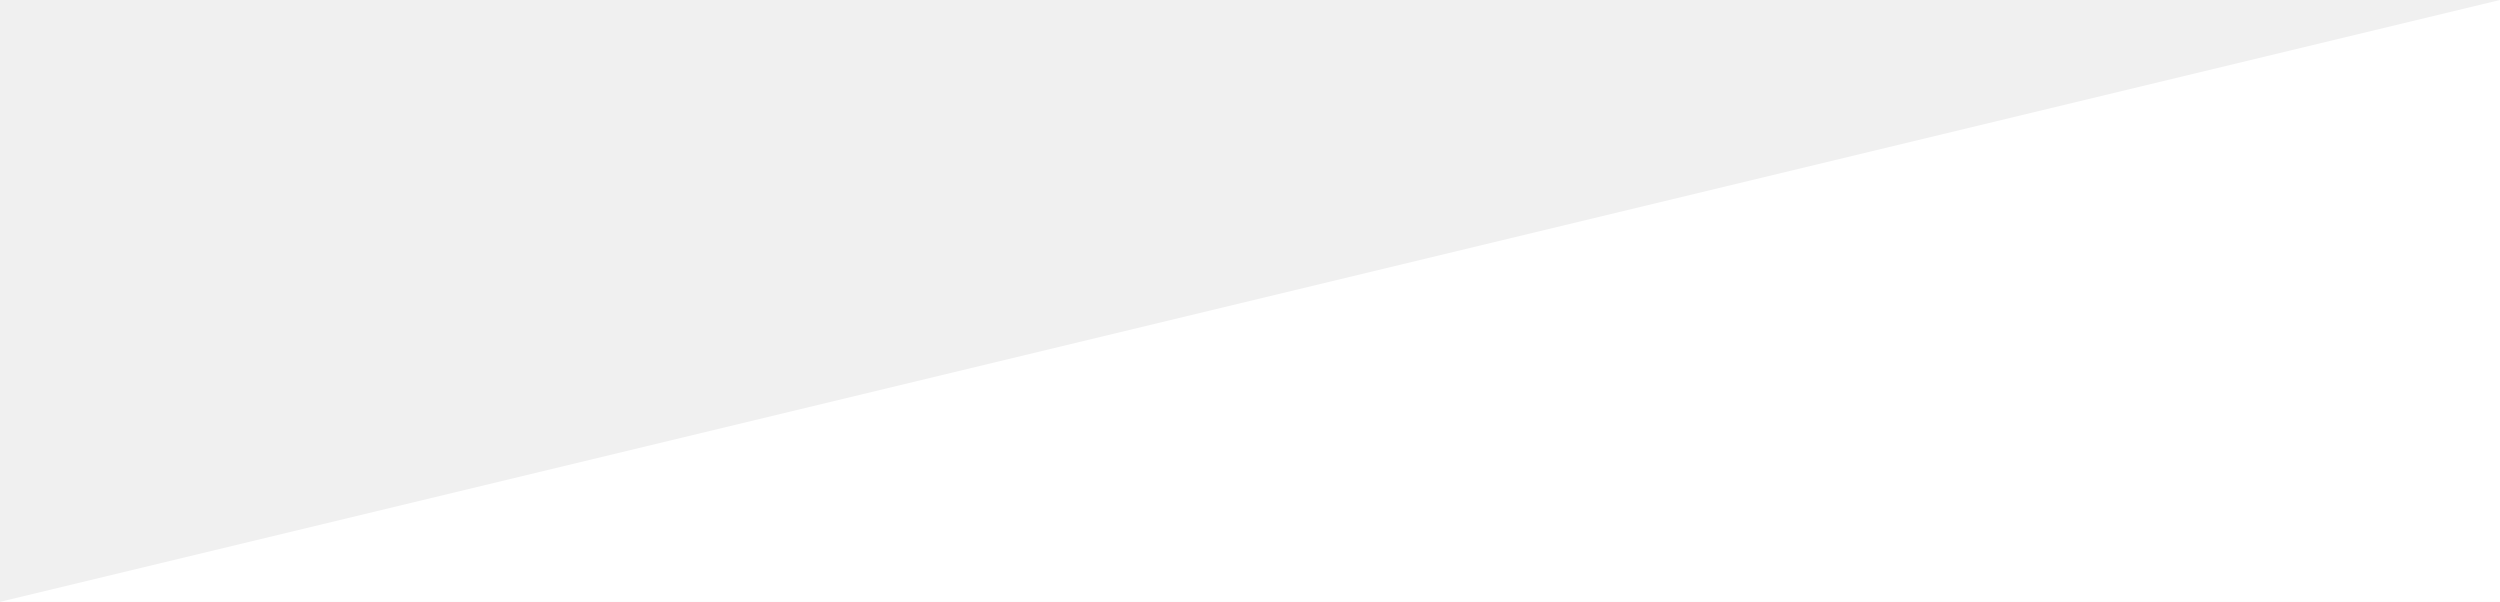
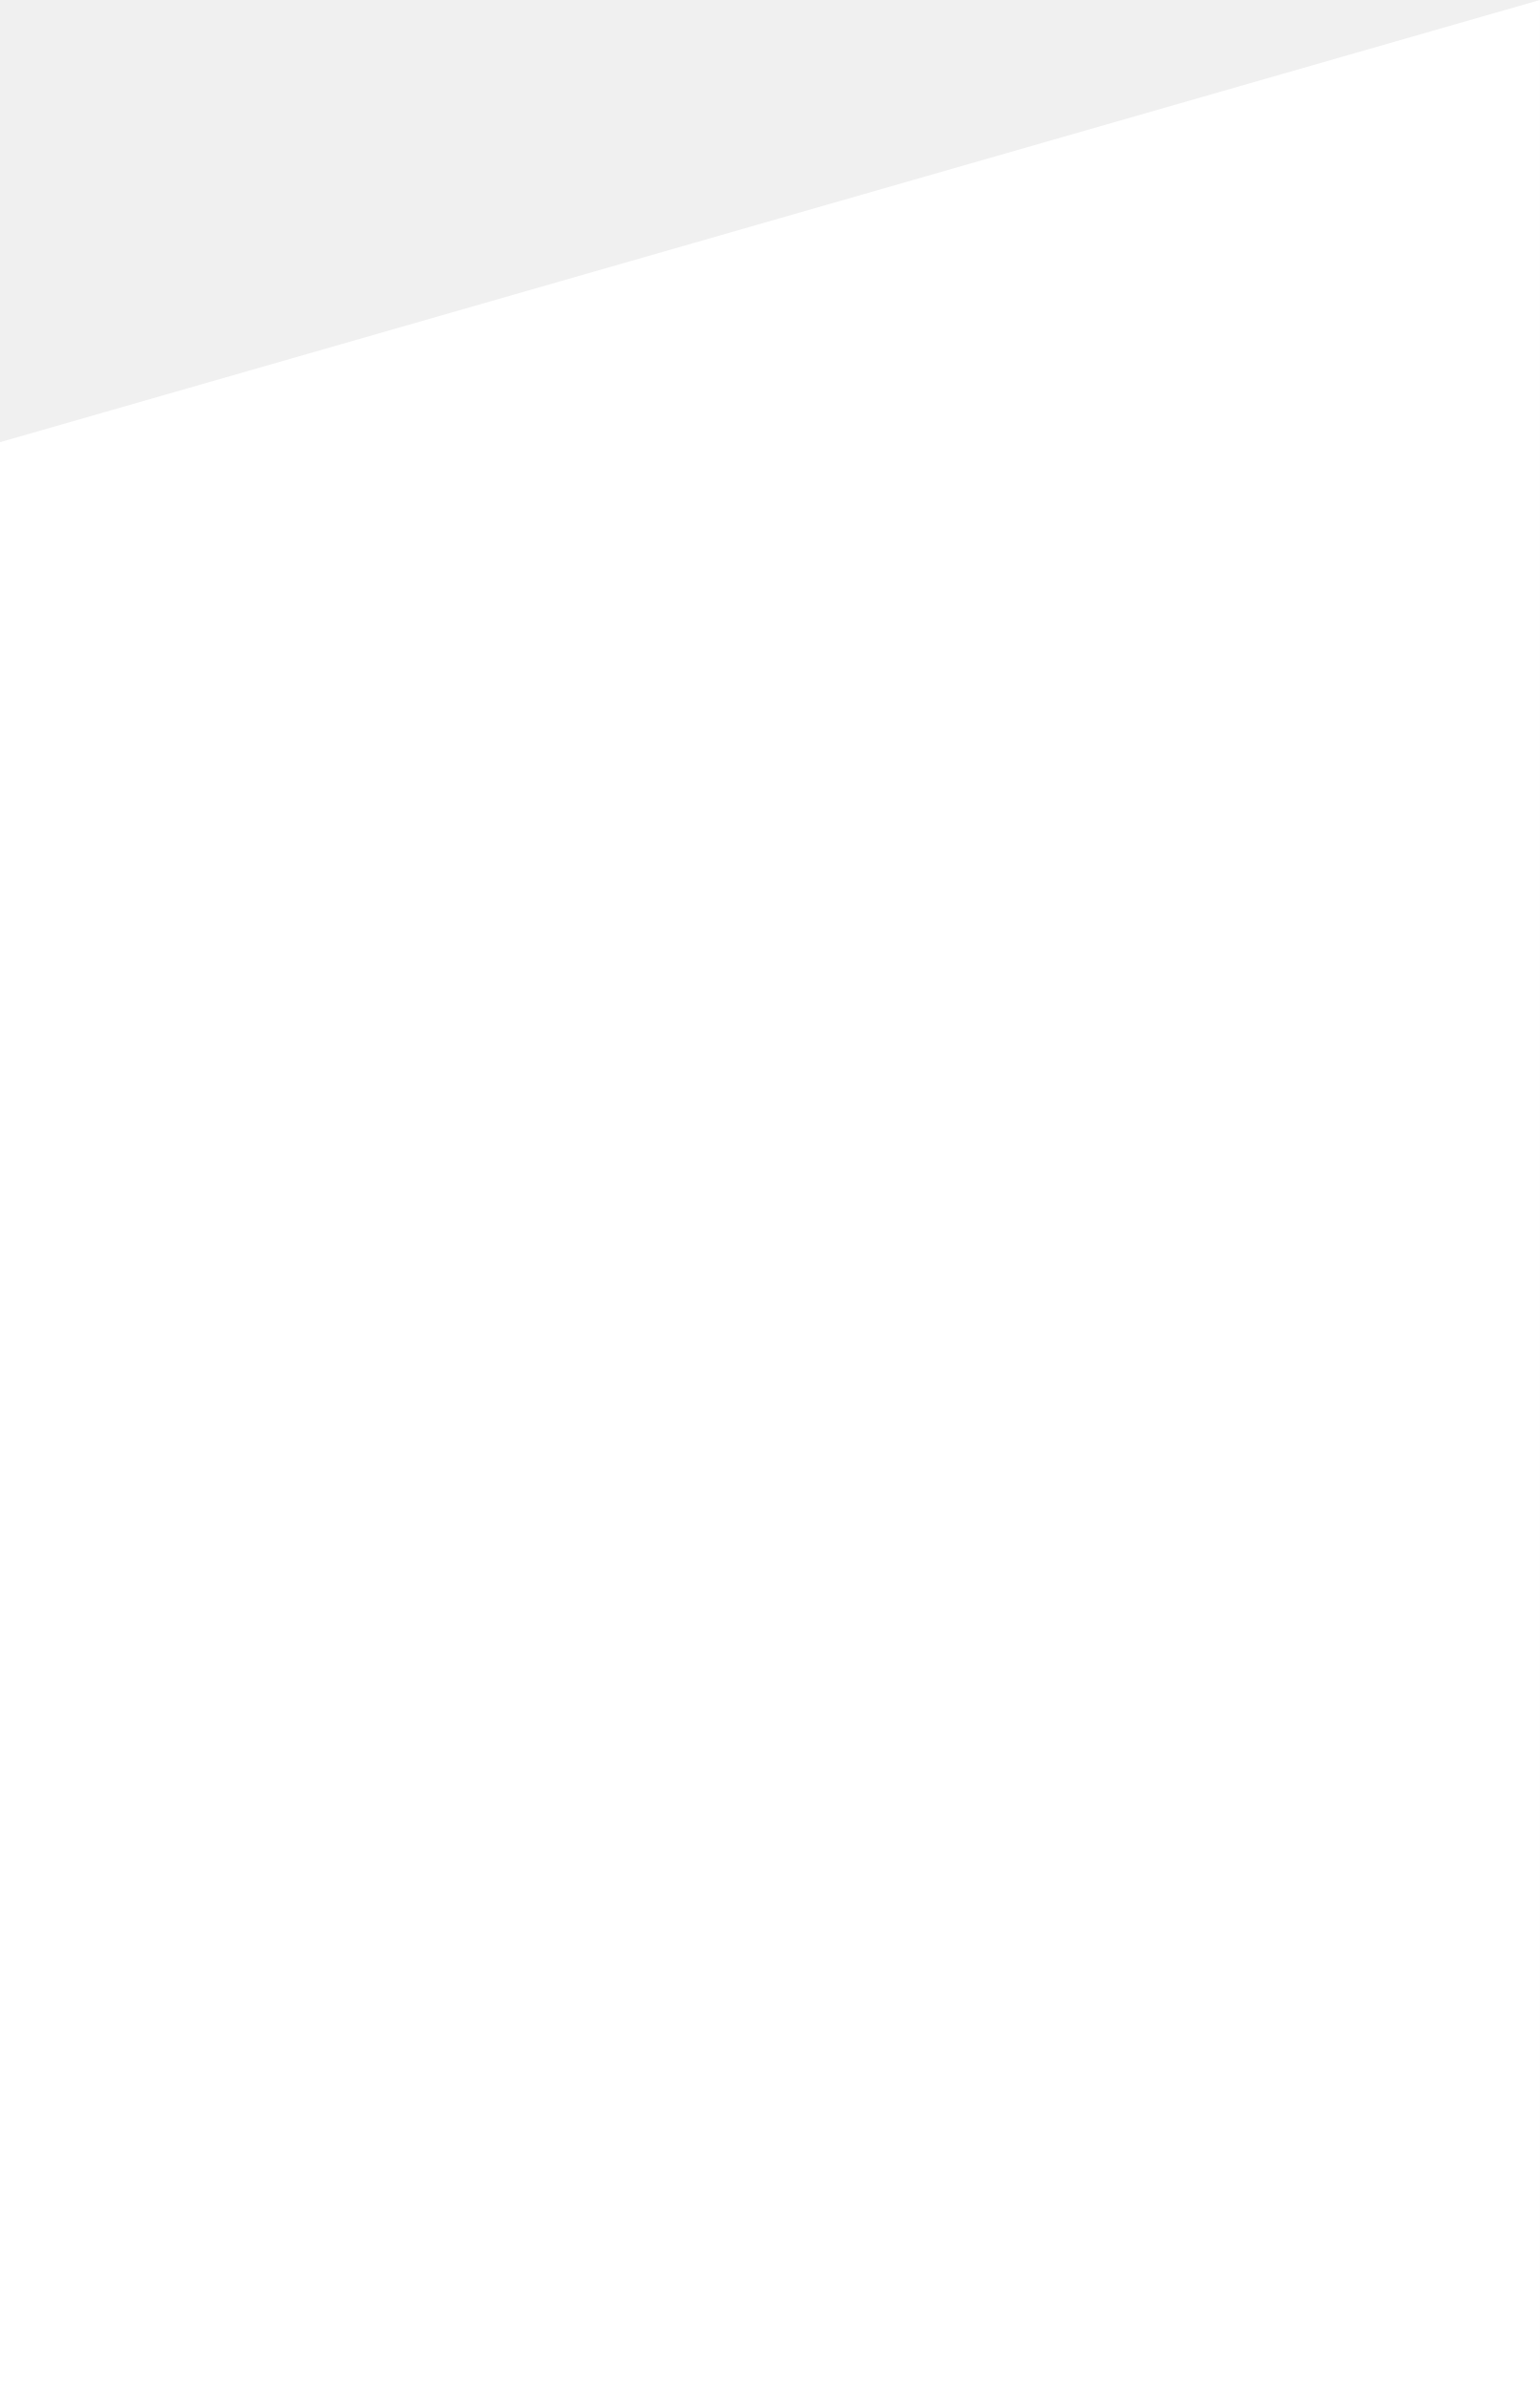
- <svg xmlns="http://www.w3.org/2000/svg" width="1080" height="260" viewBox="0 0 1080 260" fill="none">
-   <path d="M0 260L1080 0V260H0Z" fill="white" />
+ <svg xmlns="http://www.w3.org/2000/svg" width="1080" height="1674" viewBox="0 0 1080 1674" fill="none">
+   <path d="M0 310.102L1080 0V1674H0V310.102Z" fill="white" />
</svg>
